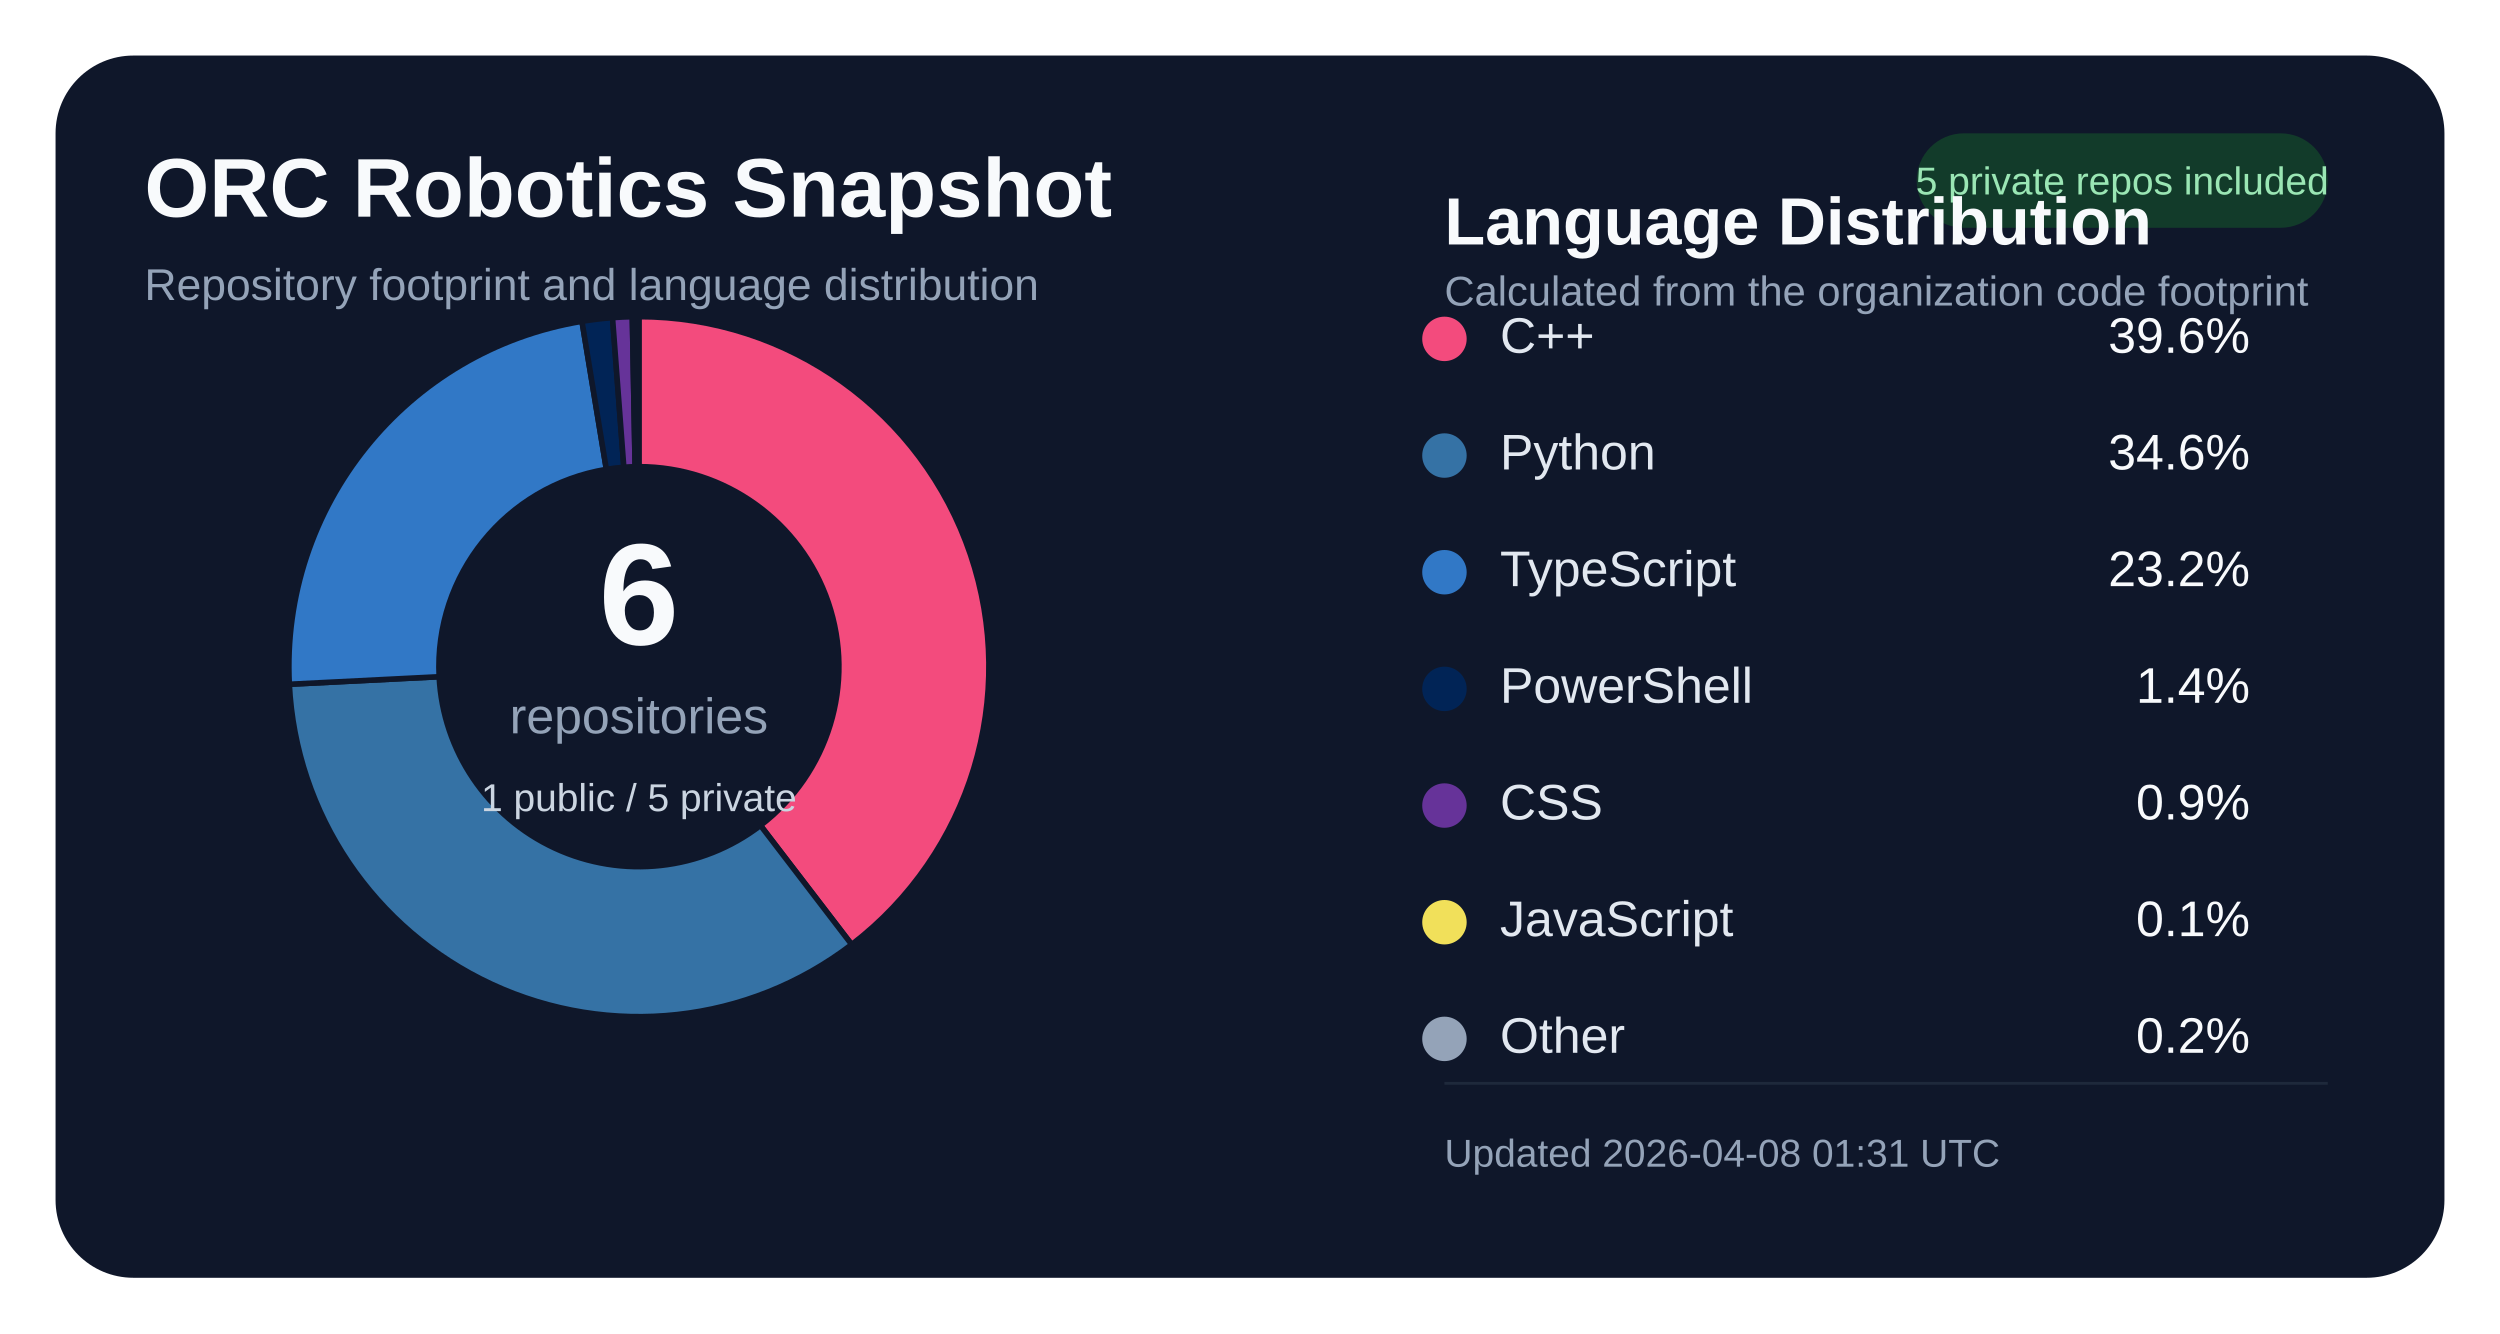
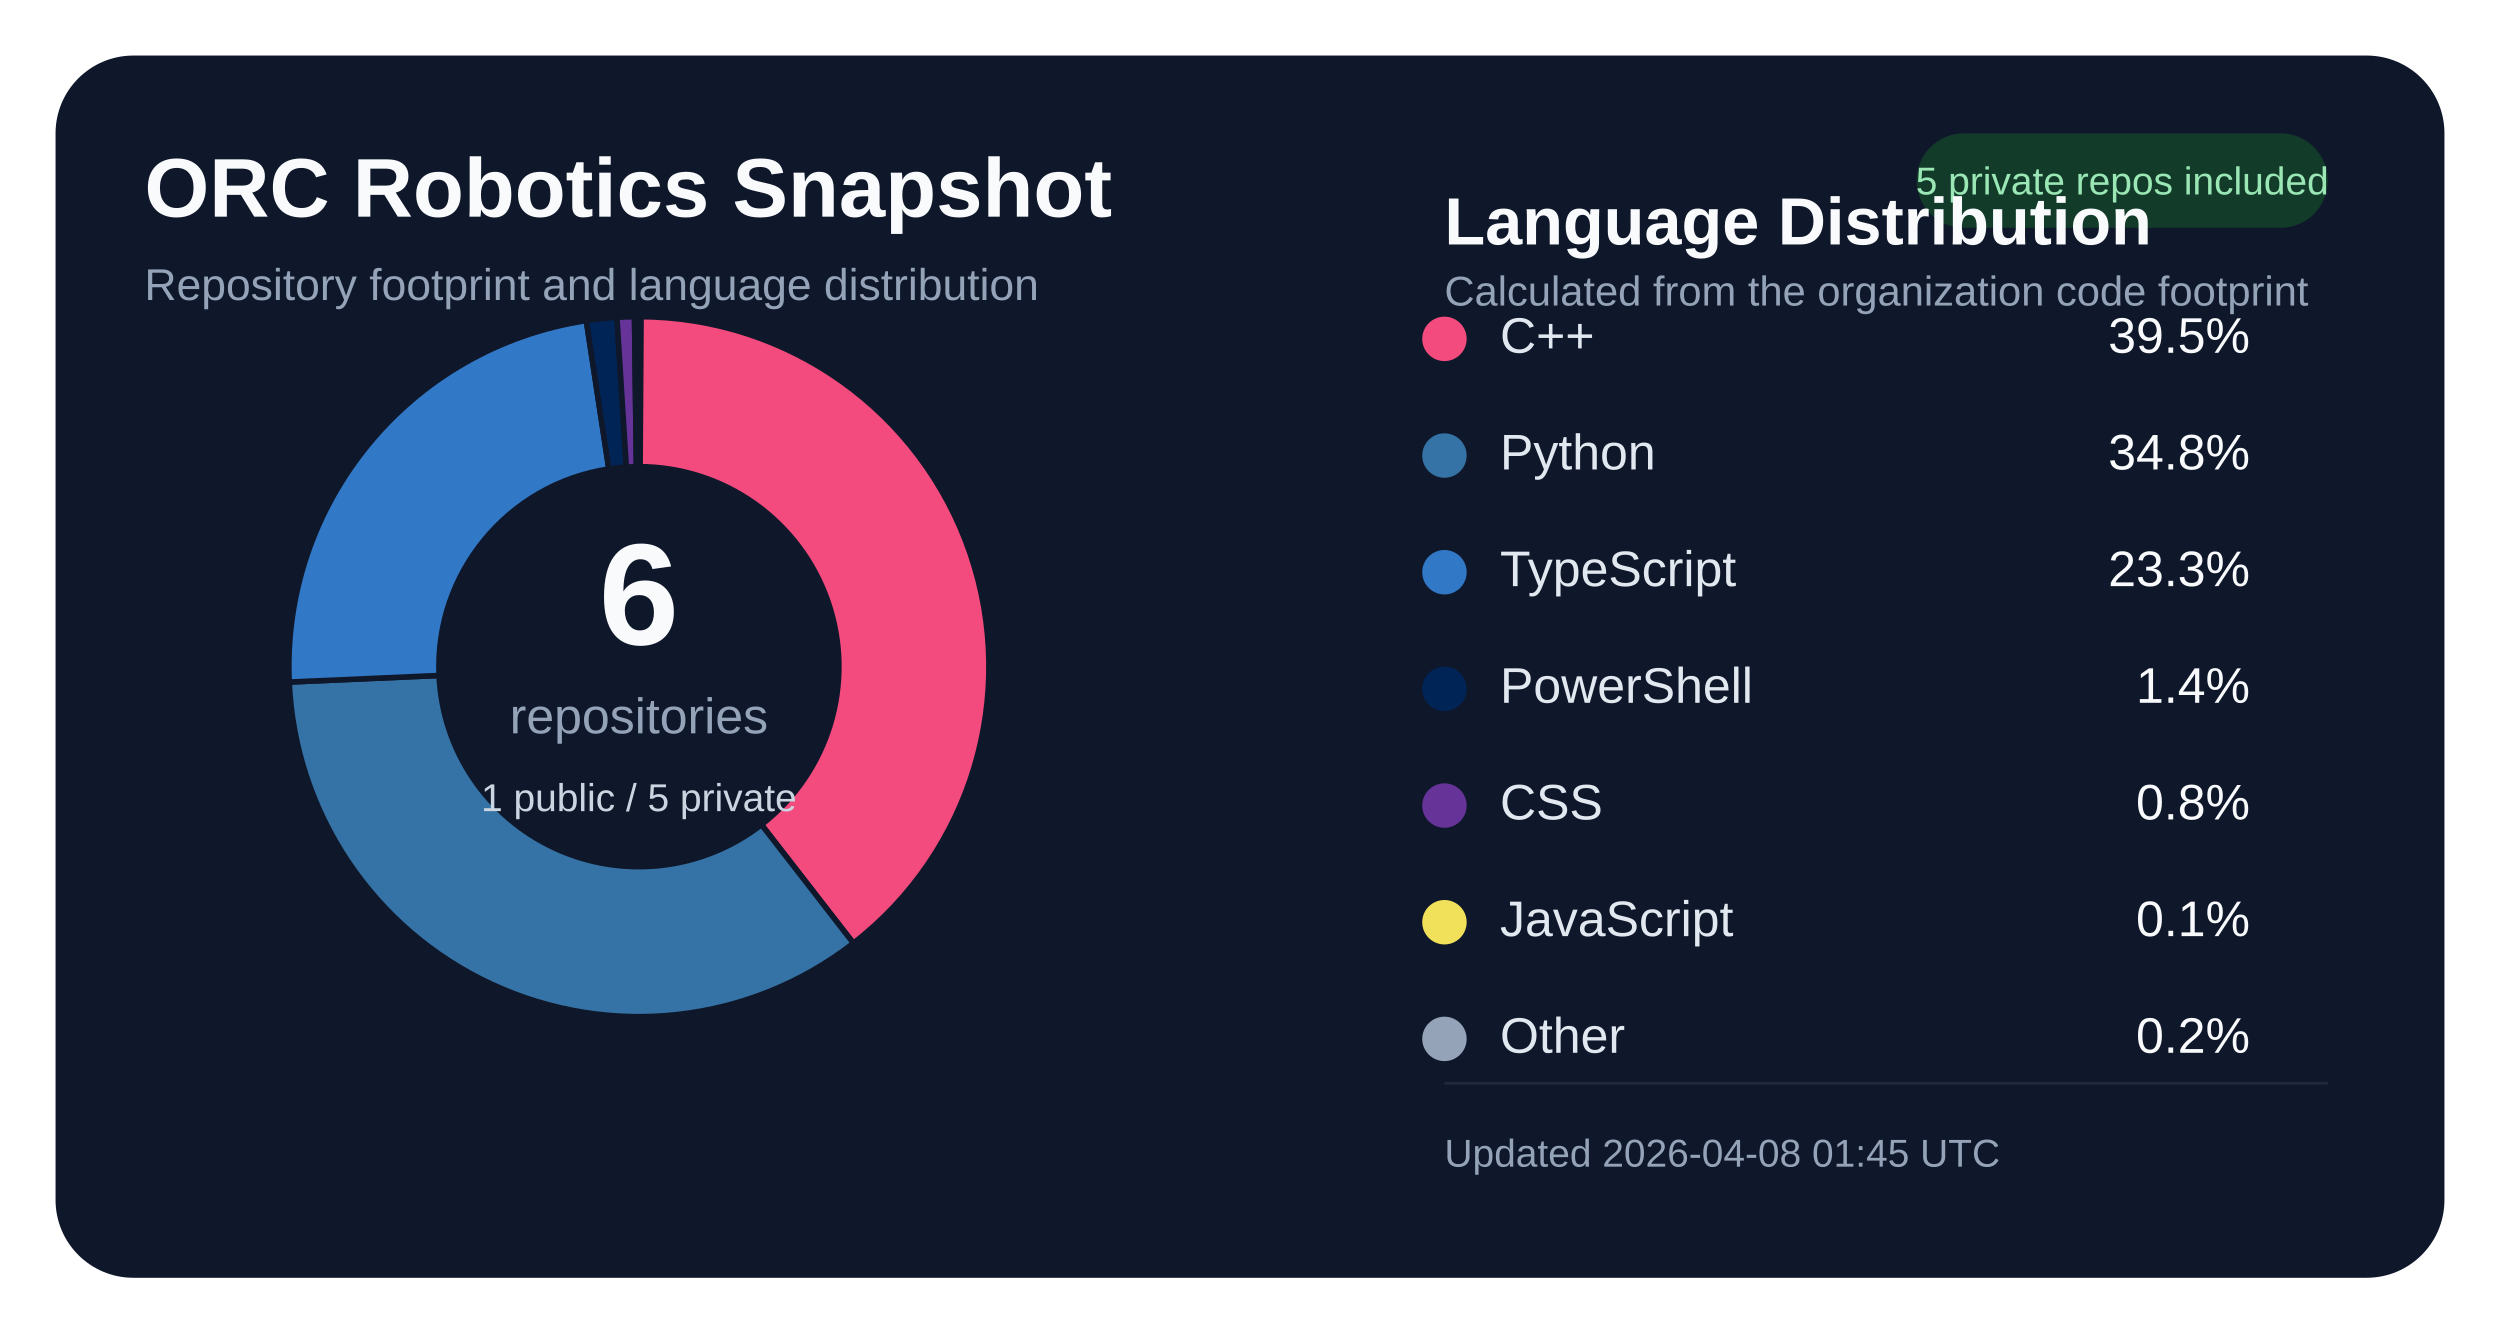
<svg xmlns="http://www.w3.org/2000/svg" width="900" height="480" viewBox="0 0 900 480" role="img" aria-labelledby="title desc">
  <rect x="20" y="20" width="860" height="440" rx="28" fill="#0f172a" />
  <text x="52" y="78" fill="#f8fafc" font-size="30" font-family="Segoe UI, Arial, sans-serif" font-weight="700">
    ORC Robotics Snapshot
  </text>
  <text x="52" y="108" fill="#94a3b8" font-size="16" font-family="Segoe UI, Arial, sans-serif">
    Repository footprint and language distribution
  </text>
  <rect x="690" y="48" width="148" height="34" rx="17" fill="#123b2a" />
  <text x="764" y="70" fill="#9ae6b4" font-size="14" font-family="Segoe UI, Arial, sans-serif" text-anchor="middle">
    5 private repos included
  </text>
-   <path d="M 230.00 114.00 A 126.00 126.00 0 0 1 306.60 340.04 L 273.77 297.17 A 72.00 72.00 0 0 0 230.00 168.00 Z" fill="#f34b7d" stroke="#0f172a" stroke-width="2" />
-   <path d="M 306.60 340.04 A 126.00 126.00 0 0 1 104.16 246.33 L 158.09 243.62 A 72.00 72.00 0 0 0 273.77 297.17 Z" fill="#3572A5" stroke="#0f172a" stroke-width="2" />
-   <path d="M 104.16 246.33 A 126.00 126.00 0 0 1 209.51 115.68 L 218.29 168.96 A 72.00 72.00 0 0 0 158.09 243.62 Z" fill="#3178c6" stroke="#0f172a" stroke-width="2" />
-   <path d="M 209.51 115.68 A 126.00 126.00 0 0 1 220.51 114.36 L 224.58 168.20 A 72.00 72.00 0 0 0 218.29 168.96 Z" fill="#012456" stroke="#0f172a" stroke-width="2" />
-   <path d="M 220.51 114.36 A 126.00 126.00 0 0 1 227.63 114.02 L 228.64 168.01 A 72.00 72.00 0 0 0 224.58 168.20 Z" fill="#663399" stroke="#0f172a" stroke-width="2" />
-   <path d="M 227.63 114.02 A 126.00 126.00 0 0 1 228.42 114.01 L 229.10 168.01 A 72.00 72.00 0 0 0 228.64 168.01 Z" fill="#f1e05a" stroke="#0f172a" stroke-width="2" />
-   <path d="M 228.42 114.01 A 126.00 126.00 0 0 1 230.00 114.00 L 230.00 168.00 A 72.00 72.00 0 0 0 229.10 168.01 Z" fill="#94a3b8" stroke="#0f172a" stroke-width="2" />
+   <path d="M 230.00 114.00 A 126.00 126.00 0 0 1 307.23 339.56 L 274.13 296.89 A 72.00 72.00 0 0 0 230.00 168.00 Z" fill="#f34b7d" stroke="#0f172a" stroke-width="2" />
+   <path d="M 307.23 339.56 A 126.00 126.00 0 0 1 104.12 245.54 L 158.07 243.17 A 72.00 72.00 0 0 0 274.13 296.89 Z" fill="#3572A5" stroke="#0f172a" stroke-width="2" />
+   <path d="M 104.12 245.54 A 126.00 126.00 0 0 1 211.07 115.43 L 219.18 168.82 A 72.00 72.00 0 0 0 158.07 243.17 Z" fill="#3178c6" stroke="#0f172a" stroke-width="2" />
+   <path d="M 211.07 115.43 A 126.00 126.00 0 0 1 222.09 114.25 L 225.48 168.14 A 72.00 72.00 0 0 0 219.18 168.82 Z" fill="#012456" stroke="#0f172a" stroke-width="2" />
+   <path d="M 222.09 114.25 A 126.00 126.00 0 0 1 228.42 114.01 L 229.10 168.01 A 72.00 72.00 0 0 0 225.48 168.14 Z" fill="#663399" stroke="#0f172a" stroke-width="2" />
+   <path d="M 228.42 114.01 A 126.00 126.00 0 0 1 229.21 114.00 L 229.55 168.00 A 72.00 72.00 0 0 0 229.10 168.01 Z" fill="#f1e05a" stroke="#0f172a" stroke-width="2" />
+   <path d="M 229.21 114.00 A 126.00 126.00 0 0 1 230.79 114.00 L 230.45 168.00 A 72.00 72.00 0 0 0 229.55 168.00 Z" fill="#94a3b8" stroke="#0f172a" stroke-width="2" />
  <text x="230" y="232" fill="#f8fafc" font-size="52" font-family="Segoe UI, Arial, sans-serif" font-weight="700" text-anchor="middle">
    6
  </text>
  <text x="230" y="264" fill="#94a3b8" font-size="18" font-family="Segoe UI, Arial, sans-serif" text-anchor="middle">
    repositories
  </text>
  <text x="230" y="292" fill="#cbd5e1" font-size="14" font-family="Segoe UI, Arial, sans-serif" text-anchor="middle">
    1 public / 5 private
  </text>
  <text x="520" y="88" fill="#f8fafc" font-size="24" font-family="Segoe UI, Arial, sans-serif" font-weight="700">
    Language Distribution
  </text>
  <text x="520" y="110" fill="#94a3b8" font-size="15" font-family="Segoe UI, Arial, sans-serif">
    Calculated from the organization code footprint
  </text>
  <circle cx="520" cy="122" r="8" fill="#f34b7d" />
  <text x="540" y="127" fill="#e2e8f0" font-size="18" font-family="Segoe UI, Arial, sans-serif">
        C++
      </text>
  <text x="810" y="127" fill="#f8fafc" font-size="18" font-family="Segoe UI, Arial, sans-serif" text-anchor="end">
-         39.6%
+         39.5%
      </text>
  <circle cx="520" cy="164" r="8" fill="#3572A5" />
  <text x="540" y="169" fill="#e2e8f0" font-size="18" font-family="Segoe UI, Arial, sans-serif">
        Python
      </text>
  <text x="810" y="169" fill="#f8fafc" font-size="18" font-family="Segoe UI, Arial, sans-serif" text-anchor="end">
-         34.6%
+         34.8%
      </text>
  <circle cx="520" cy="206" r="8" fill="#3178c6" />
  <text x="540" y="211" fill="#e2e8f0" font-size="18" font-family="Segoe UI, Arial, sans-serif">
        TypeScript
      </text>
  <text x="810" y="211" fill="#f8fafc" font-size="18" font-family="Segoe UI, Arial, sans-serif" text-anchor="end">
-         23.2%
+         23.3%
      </text>
  <circle cx="520" cy="248" r="8" fill="#012456" />
  <text x="540" y="253" fill="#e2e8f0" font-size="18" font-family="Segoe UI, Arial, sans-serif">
        PowerShell
      </text>
  <text x="810" y="253" fill="#f8fafc" font-size="18" font-family="Segoe UI, Arial, sans-serif" text-anchor="end">
        1.4%
      </text>
  <circle cx="520" cy="290" r="8" fill="#663399" />
  <text x="540" y="295" fill="#e2e8f0" font-size="18" font-family="Segoe UI, Arial, sans-serif">
        CSS
      </text>
  <text x="810" y="295" fill="#f8fafc" font-size="18" font-family="Segoe UI, Arial, sans-serif" text-anchor="end">
-         0.9%
+         0.8%
      </text>
  <circle cx="520" cy="332" r="8" fill="#f1e05a" />
  <text x="540" y="337" fill="#e2e8f0" font-size="18" font-family="Segoe UI, Arial, sans-serif">
        JavaScript
      </text>
  <text x="810" y="337" fill="#f8fafc" font-size="18" font-family="Segoe UI, Arial, sans-serif" text-anchor="end">
        0.1%
      </text>
  <circle cx="520" cy="374" r="8" fill="#94a3b8" />
  <text x="540" y="379" fill="#e2e8f0" font-size="18" font-family="Segoe UI, Arial, sans-serif">
        Other
      </text>
  <text x="810" y="379" fill="#f8fafc" font-size="18" font-family="Segoe UI, Arial, sans-serif" text-anchor="end">
        0.2%
      </text>
  <line x1="520" y1="390" x2="838" y2="390" stroke="#1e293b" stroke-width="1" />
  <text x="520" y="420" fill="#94a3b8" font-size="14" font-family="Segoe UI, Arial, sans-serif">
-     Updated 2026-04-08 01:31 UTC
+     Updated 2026-04-08 01:45 UTC
  </text>
</svg>
